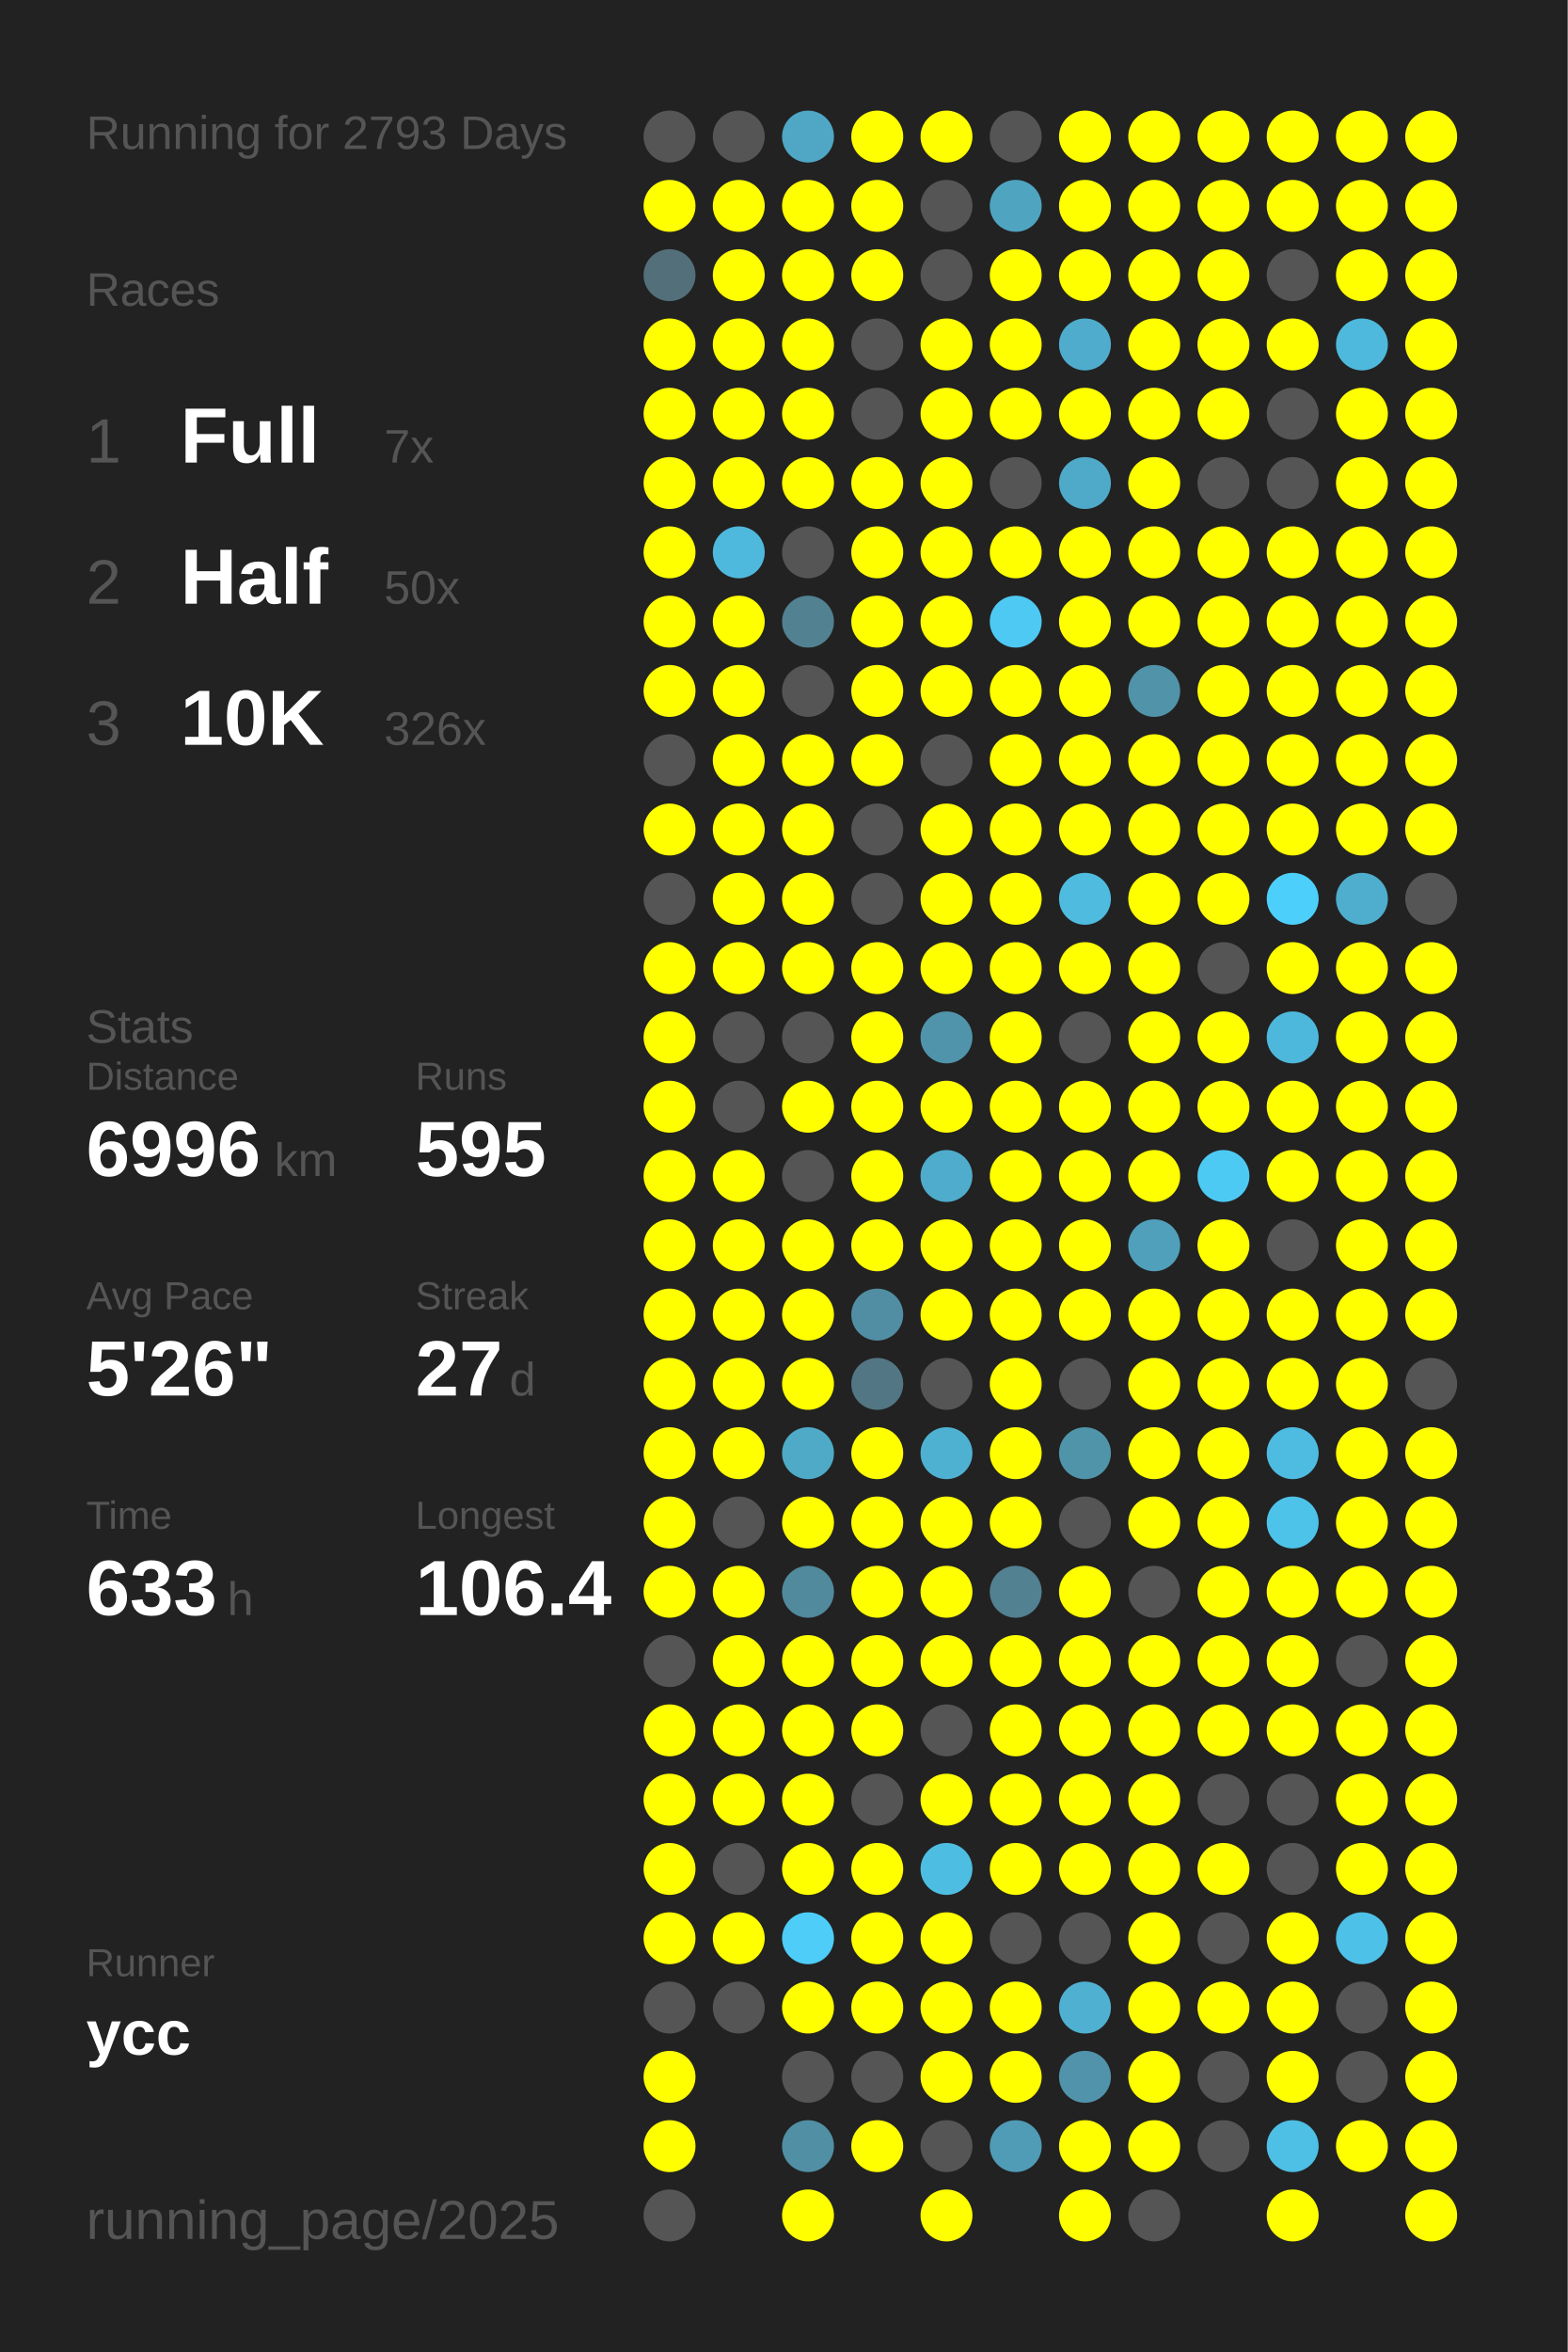
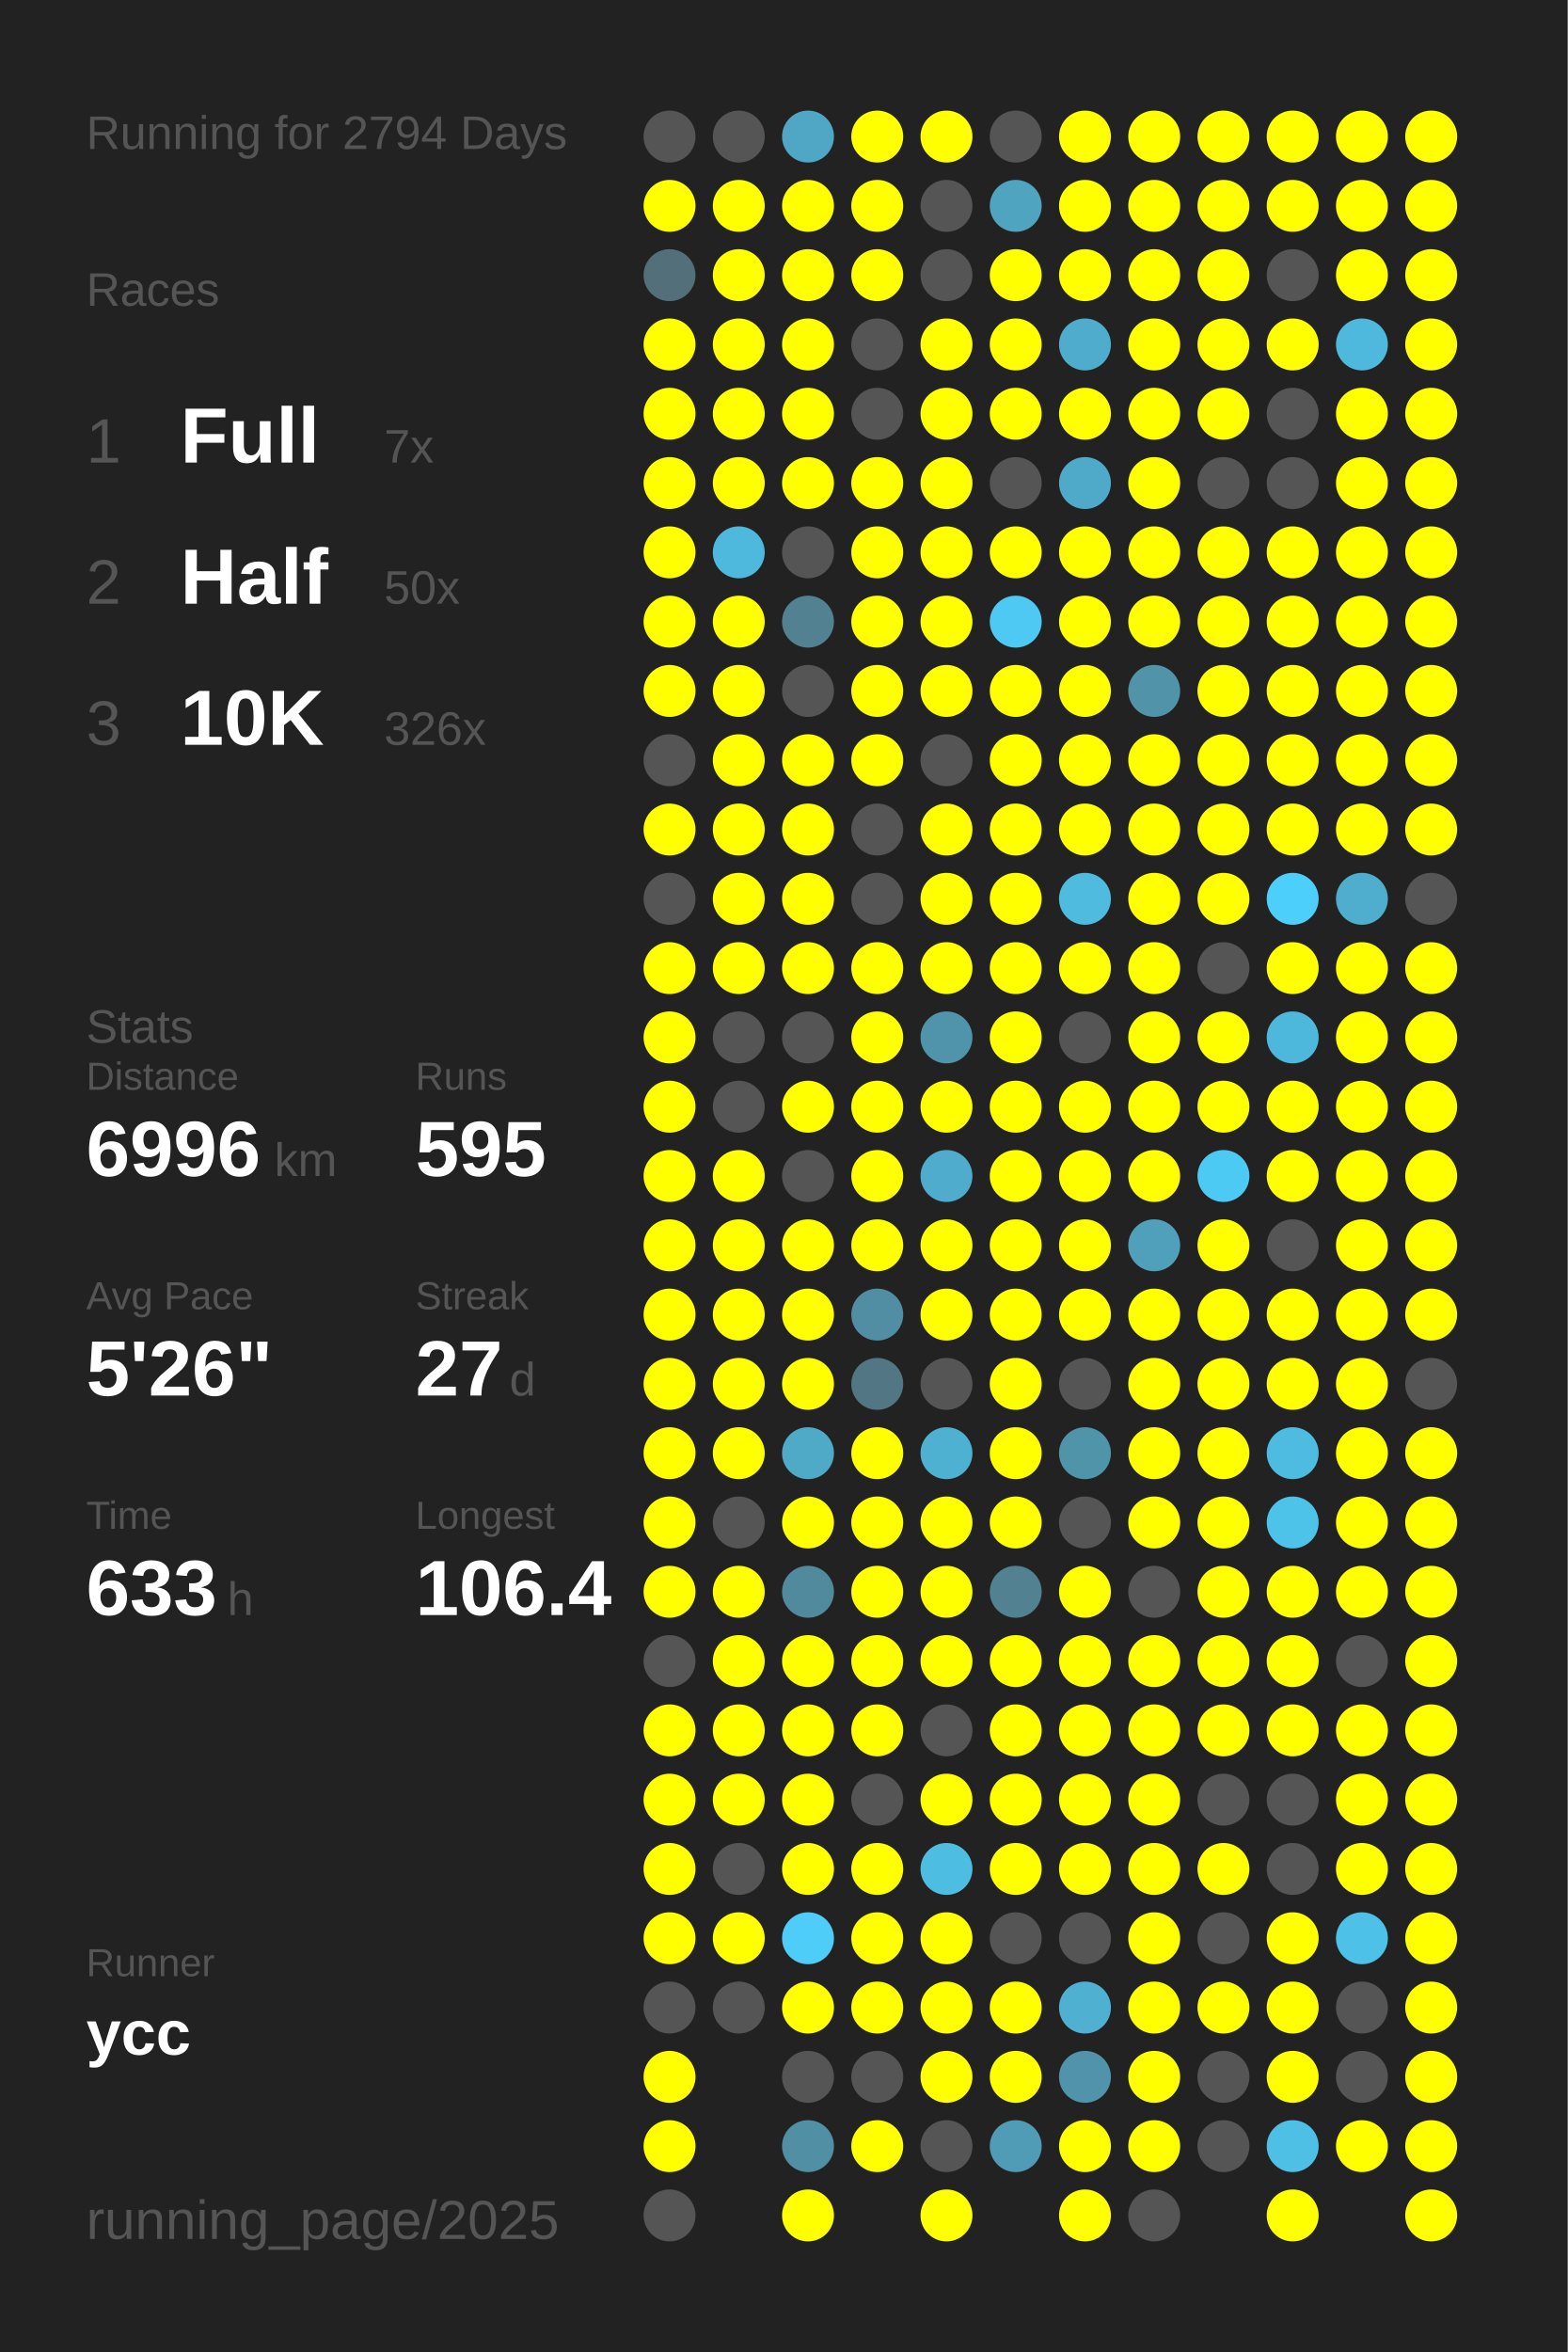
<svg xmlns="http://www.w3.org/2000/svg" baseProfile="full" height="300mm" version="1.1" viewBox="0,0,200,300" width="200mm">
  <defs />
  <rect fill="#222222" height="300" width="200" x="0" y="0" />
-   <text fill="#555555" style="font-size:6px; font-family:Arial;" x="11" y="19">Running for 2793 Days</text>
+   <text fill="#555555" style="font-size:6px; font-family:Arial;" x="11" y="19">Running for 2794 Days</text>
  <text fill="#555555" style="font-size:6px; font-family:Arial;" x="11" y="39">Races</text>
  <text fill="#555555" style="font-size:8px; font-family:Arial;" x="11" y="59">1</text>
  <text fill="#FFFFFF" style="font-size:10px; font-family:Arial; font-weight:bold;" x="23" y="59">Full</text>
  <text fill="#555555" style="font-size:6px; font-family:Arial;" x="49" y="59">7x</text>
  <text fill="#555555" style="font-size:8px; font-family:Arial;" x="11" y="77">2</text>
  <text fill="#FFFFFF" style="font-size:10px; font-family:Arial; font-weight:bold;" x="23" y="77">Half</text>
  <text fill="#555555" style="font-size:6px; font-family:Arial;" x="49" y="77">50x</text>
  <text fill="#555555" style="font-size:8px; font-family:Arial;" x="11" y="95">3</text>
  <text fill="#FFFFFF" style="font-size:10px; font-family:Arial; font-weight:bold;" x="23" y="95">10K</text>
  <text fill="#555555" style="font-size:6px; font-family:Arial;" x="49" y="95">326x</text>
  <text fill="#555555" style="font-size:6px; font-family:Arial;" x="11" y="133">Stats</text>
  <text fill="#555555" style="font-size:5px; font-family:Arial;" x="11" y="139">Distance</text>
  <text fill="#FFFFFF" style="font-size:10px; font-family:Arial; font-weight:bold;" x="11" y="150">6996</text>
  <text fill="#555555" style="font-size:6px; font-family:Arial;" x="35" y="150">km</text>
  <text fill="#555555" style="font-size:5px; font-family:Arial;" x="53" y="139">Runs</text>
  <text fill="#FFFFFF" style="font-size:10px; font-family:Arial; font-weight:bold;" x="53" y="150">595</text>
  <text fill="#555555" style="font-size:5px; font-family:Arial;" x="11" y="167">Avg Pace</text>
  <text fill="#FFFFFF" style="font-size:10px; font-family:Arial; font-weight:bold;" x="11" y="178">5'26"</text>
  <text fill="#555555" style="font-size:5px; font-family:Arial;" x="53" y="167">Streak</text>
  <text fill="#FFFFFF" style="font-size:10px; font-family:Arial; font-weight:bold;" x="53" y="178">27</text>
  <text fill="#555555" style="font-size:6px; font-family:Arial;" x="65" y="178">d</text>
  <text fill="#555555" style="font-size:5px; font-family:Arial;" x="11" y="195">Time</text>
  <text fill="#FFFFFF" style="font-size:10px; font-family:Arial; font-weight:bold;" x="11" y="206">633</text>
  <text fill="#555555" style="font-size:6px; font-family:Arial;" x="29" y="206">h</text>
  <text fill="#555555" style="font-size:5px; font-family:Arial;" x="53" y="195">Longest</text>
  <text fill="#FFFFFF" style="font-size:10px; font-family:Arial; font-weight:bold;" x="53" y="206">106.4</text>
  <text fill="#555555" style="font-size:5px; font-family:Arial;" x="11" y="252.065">Runner</text>
  <text fill="#FFFFFF" style="font-size:8px; font-family:Arial; font-weight:bold;" x="11" y="262.065">ycc</text>
  <text fill="#555555" style="font-size:7px; font-family:Arial;" x="11" y="285.581">running_page/2025</text>
  <circle cx="85.417" cy="17.419" fill="#555555" r="3.312" />
  <circle cx="85.417" cy="26.258" fill="#FFFF00" r="3.312" />
  <circle cx="85.417" cy="35.097" fill="#536f79" r="3.312" />
  <circle cx="85.417" cy="43.935" fill="#FFFF00" r="3.312" />
  <circle cx="85.417" cy="52.774" fill="#FFFF00" r="3.312" />
  <circle cx="85.417" cy="61.613" fill="#FFFF00" r="3.312" />
  <circle cx="85.417" cy="70.452" fill="#FFFF00" r="3.312" />
  <circle cx="85.417" cy="79.29" fill="#FFFF00" r="3.312" />
  <circle cx="85.417" cy="88.129" fill="#FFFF00" r="3.312" />
  <circle cx="85.417" cy="96.968" fill="#555555" r="3.312" />
  <circle cx="85.417" cy="105.806" fill="#FFFF00" r="3.312" />
  <circle cx="85.417" cy="114.645" fill="#555555" r="3.312" />
  <circle cx="85.417" cy="123.484" fill="#FFFF00" r="3.312" />
  <circle cx="85.417" cy="132.323" fill="#FFFF00" r="3.312" />
  <circle cx="85.417" cy="141.161" fill="#FFFF00" r="3.312" />
  <circle cx="85.417" cy="150" fill="#FFFF00" r="3.312" />
  <circle cx="85.417" cy="158.839" fill="#FFFF00" r="3.312" />
  <circle cx="85.417" cy="167.677" fill="#FFFF00" r="3.312" />
  <circle cx="85.417" cy="176.516" fill="#FFFF00" r="3.312" />
  <circle cx="85.417" cy="185.355" fill="#FFFF00" r="3.312" />
  <circle cx="85.417" cy="194.194" fill="#FFFF00" r="3.312" />
  <circle cx="85.417" cy="203.032" fill="#FFFF00" r="3.312" />
  <circle cx="85.417" cy="211.871" fill="#555555" r="3.312" />
  <circle cx="85.417" cy="220.71" fill="#FFFF00" r="3.312" />
  <circle cx="85.417" cy="229.548" fill="#FFFF00" r="3.312" />
  <circle cx="85.417" cy="238.387" fill="#FFFF00" r="3.312" />
  <circle cx="85.417" cy="247.226" fill="#FFFF00" r="3.312" />
  <circle cx="85.417" cy="256.065" fill="#555555" r="3.312" />
  <circle cx="85.417" cy="264.903" fill="#FFFF00" r="3.312" />
  <circle cx="85.417" cy="273.742" fill="#FFFF00" r="3.312" />
  <circle cx="85.417" cy="282.581" fill="#555555" r="3.312" />
  <circle cx="94.25" cy="17.419" fill="#555555" r="3.312" />
  <circle cx="94.25" cy="26.258" fill="#FFFF00" r="3.312" />
  <circle cx="94.25" cy="35.097" fill="#FFFF00" r="3.312" />
  <circle cx="94.25" cy="43.935" fill="#FFFF00" r="3.312" />
  <circle cx="94.25" cy="52.774" fill="#FFFF00" r="3.312" />
  <circle cx="94.25" cy="61.613" fill="#FFFF00" r="3.312" />
  <circle cx="94.25" cy="70.452" fill="#4eb9dd" r="3.312" />
  <circle cx="94.25" cy="79.29" fill="#FFFF00" r="3.312" />
  <circle cx="94.25" cy="88.129" fill="#FFFF00" r="3.312" />
  <circle cx="94.25" cy="96.968" fill="#FFFF00" r="3.312" />
  <circle cx="94.25" cy="105.806" fill="#FFFF00" r="3.312" />
  <circle cx="94.25" cy="114.645" fill="#FFFF00" r="3.312" />
  <circle cx="94.25" cy="123.484" fill="#FFFF00" r="3.312" />
  <circle cx="94.25" cy="132.323" fill="#555555" r="3.312" />
  <circle cx="94.25" cy="141.161" fill="#555555" r="3.312" />
  <circle cx="94.25" cy="150" fill="#FFFF00" r="3.312" />
  <circle cx="94.25" cy="158.839" fill="#FFFF00" r="3.312" />
  <circle cx="94.25" cy="167.677" fill="#FFFF00" r="3.312" />
  <circle cx="94.25" cy="176.516" fill="#FFFF00" r="3.312" />
  <circle cx="94.25" cy="185.355" fill="#FFFF00" r="3.312" />
  <circle cx="94.25" cy="194.194" fill="#555555" r="3.312" />
  <circle cx="94.25" cy="203.032" fill="#FFFF00" r="3.312" />
  <circle cx="94.25" cy="211.871" fill="#FFFF00" r="3.312" />
  <circle cx="94.25" cy="220.71" fill="#FFFF00" r="3.312" />
  <circle cx="94.25" cy="229.548" fill="#FFFF00" r="3.312" />
  <circle cx="94.25" cy="238.387" fill="#555555" r="3.312" />
  <circle cx="94.25" cy="247.226" fill="#FFFF00" r="3.312" />
  <circle cx="94.25" cy="256.065" fill="#555555" r="3.312" />
  <circle cx="103.083" cy="17.419" fill="#4fa7c5" r="3.312" />
  <circle cx="103.083" cy="26.258" fill="#FFFF00" r="3.312" />
  <circle cx="103.083" cy="35.097" fill="#FFFF00" r="3.312" />
  <circle cx="103.083" cy="43.935" fill="#FFFF00" r="3.312" />
  <circle cx="103.083" cy="52.774" fill="#FFFF00" r="3.312" />
  <circle cx="103.083" cy="61.613" fill="#FFFF00" r="3.312" />
  <circle cx="103.083" cy="70.452" fill="#555555" r="3.312" />
  <circle cx="103.083" cy="79.29" fill="#528191" r="3.312" />
  <circle cx="103.083" cy="88.129" fill="#555555" r="3.312" />
  <circle cx="103.083" cy="96.968" fill="#FFFF00" r="3.312" />
  <circle cx="103.083" cy="105.806" fill="#FFFF00" r="3.312" />
  <circle cx="103.083" cy="114.645" fill="#FFFF00" r="3.312" />
  <circle cx="103.083" cy="123.484" fill="#FFFF00" r="3.312" />
  <circle cx="103.083" cy="132.323" fill="#555555" r="3.312" />
  <circle cx="103.083" cy="141.161" fill="#FFFF00" r="3.312" />
  <circle cx="103.083" cy="150" fill="#555555" r="3.312" />
  <circle cx="103.083" cy="158.839" fill="#FFFF00" r="3.312" />
  <circle cx="103.083" cy="167.677" fill="#FFFF00" r="3.312" />
  <circle cx="103.083" cy="176.516" fill="#FFFF00" r="3.312" />
  <circle cx="103.083" cy="185.355" fill="#4faac8" r="3.312" />
  <circle cx="103.083" cy="194.194" fill="#FFFF00" r="3.312" />
  <circle cx="103.083" cy="203.032" fill="#518a9d" r="3.312" />
  <circle cx="103.083" cy="211.871" fill="#FFFF00" r="3.312" />
  <circle cx="103.083" cy="220.71" fill="#FFFF00" r="3.312" />
  <circle cx="103.083" cy="229.548" fill="#FFFF00" r="3.312" />
  <circle cx="103.083" cy="238.387" fill="#FFFF00" r="3.312" />
  <circle cx="103.083" cy="247.226" fill="#4dcdf8" r="3.312" />
  <circle cx="103.083" cy="256.065" fill="#FFFF00" r="3.312" />
  <circle cx="103.083" cy="264.903" fill="#555555" r="3.312" />
  <circle cx="103.083" cy="273.742" fill="#518fa4" r="3.312" />
  <circle cx="103.083" cy="282.581" fill="#FFFF00" r="3.312" />
  <circle cx="111.917" cy="17.419" fill="#FFFF00" r="3.312" />
  <circle cx="111.917" cy="26.258" fill="#FFFF00" r="3.312" />
  <circle cx="111.917" cy="35.097" fill="#FFFF00" r="3.312" />
  <circle cx="111.917" cy="43.935" fill="#555555" r="3.312" />
  <circle cx="111.917" cy="52.774" fill="#555555" r="3.312" />
  <circle cx="111.917" cy="61.613" fill="#FFFF00" r="3.312" />
  <circle cx="111.917" cy="70.452" fill="#FFFF00" r="3.312" />
  <circle cx="111.917" cy="79.29" fill="#FFFF00" r="3.312" />
  <circle cx="111.917" cy="88.129" fill="#FFFF00" r="3.312" />
  <circle cx="111.917" cy="96.968" fill="#FFFF00" r="3.312" />
  <circle cx="111.917" cy="105.806" fill="#555555" r="3.312" />
  <circle cx="111.917" cy="114.645" fill="#555555" r="3.312" />
  <circle cx="111.917" cy="123.484" fill="#FFFF00" r="3.312" />
  <circle cx="111.917" cy="132.323" fill="#FFFF00" r="3.312" />
  <circle cx="111.917" cy="141.161" fill="#FFFF00" r="3.312" />
  <circle cx="111.917" cy="150" fill="#FFFF00" r="3.312" />
  <circle cx="111.917" cy="158.839" fill="#FFFF00" r="3.312" />
  <circle cx="111.917" cy="167.677" fill="#518ea3" r="3.312" />
  <circle cx="111.917" cy="176.516" fill="#527683" r="3.312" />
  <circle cx="111.917" cy="185.355" fill="#FFFF00" r="3.312" />
  <circle cx="111.917" cy="194.194" fill="#FFFF00" r="3.312" />
  <circle cx="111.917" cy="203.032" fill="#FFFF00" r="3.312" />
  <circle cx="111.917" cy="211.871" fill="#FFFF00" r="3.312" />
  <circle cx="111.917" cy="220.71" fill="#FFFF00" r="3.312" />
  <circle cx="111.917" cy="229.548" fill="#555555" r="3.312" />
  <circle cx="111.917" cy="238.387" fill="#FFFF00" r="3.312" />
  <circle cx="111.917" cy="247.226" fill="#FFFF00" r="3.312" />
  <circle cx="111.917" cy="256.065" fill="#FFFF00" r="3.312" />
  <circle cx="111.917" cy="264.903" fill="#555555" r="3.312" />
  <circle cx="111.917" cy="273.742" fill="#FFFF00" r="3.312" />
  <circle cx="120.75" cy="17.419" fill="#FFFF00" r="3.312" />
  <circle cx="120.75" cy="26.258" fill="#555555" r="3.312" />
  <circle cx="120.75" cy="35.097" fill="#555555" r="3.312" />
  <circle cx="120.75" cy="43.935" fill="#FFFF00" r="3.312" />
  <circle cx="120.75" cy="52.774" fill="#FFFF00" r="3.312" />
  <circle cx="120.75" cy="61.613" fill="#FFFF00" r="3.312" />
  <circle cx="120.75" cy="70.452" fill="#FFFF00" r="3.312" />
  <circle cx="120.75" cy="79.29" fill="#FFFF00" r="3.312" />
  <circle cx="120.75" cy="88.129" fill="#FFFF00" r="3.312" />
  <circle cx="120.75" cy="96.968" fill="#555555" r="3.312" />
  <circle cx="120.75" cy="105.806" fill="#FFFF00" r="3.312" />
  <circle cx="120.75" cy="114.645" fill="#FFFF00" r="3.312" />
  <circle cx="120.75" cy="123.484" fill="#FFFF00" r="3.312" />
  <circle cx="120.75" cy="132.323" fill="#5094ab" r="3.312" />
  <circle cx="120.75" cy="141.161" fill="#FFFF00" r="3.312" />
  <circle cx="120.75" cy="150" fill="#4faccc" r="3.312" />
  <circle cx="120.75" cy="158.839" fill="#FFFF00" r="3.312" />
  <circle cx="120.75" cy="167.677" fill="#FFFF00" r="3.312" />
  <circle cx="120.75" cy="176.516" fill="#555555" r="3.312" />
  <circle cx="120.75" cy="185.355" fill="#4fb1d2" r="3.312" />
  <circle cx="120.75" cy="194.194" fill="#FFFF00" r="3.312" />
  <circle cx="120.75" cy="203.032" fill="#FFFF00" r="3.312" />
  <circle cx="120.75" cy="211.871" fill="#FFFF00" r="3.312" />
  <circle cx="120.75" cy="220.71" fill="#555555" r="3.312" />
  <circle cx="120.75" cy="229.548" fill="#FFFF00" r="3.312" />
  <circle cx="120.75" cy="238.387" fill="#4ebde2" r="3.312" />
  <circle cx="120.75" cy="247.226" fill="#FFFF00" r="3.312" />
  <circle cx="120.75" cy="256.065" fill="#FFFF00" r="3.312" />
  <circle cx="120.75" cy="264.903" fill="#FFFF00" r="3.312" />
  <circle cx="120.75" cy="273.742" fill="#555555" r="3.312" />
  <circle cx="120.75" cy="282.581" fill="#FFFF00" r="3.312" />
  <circle cx="129.583" cy="17.419" fill="#555555" r="3.312" />
  <circle cx="129.583" cy="26.258" fill="#4fa4c0" r="3.312" />
  <circle cx="129.583" cy="35.097" fill="#FFFF00" r="3.312" />
  <circle cx="129.583" cy="43.935" fill="#FFFF00" r="3.312" />
  <circle cx="129.583" cy="52.774" fill="#FFFF00" r="3.312" />
  <circle cx="129.583" cy="61.613" fill="#555555" r="3.312" />
  <circle cx="129.583" cy="70.452" fill="#FFFF00" r="3.312" />
  <circle cx="129.583" cy="79.29" fill="#4dc9f3" r="3.312" />
  <circle cx="129.583" cy="88.129" fill="#FFFF00" r="3.312" />
  <circle cx="129.583" cy="96.968" fill="#FFFF00" r="3.312" />
  <circle cx="129.583" cy="105.806" fill="#FFFF00" r="3.312" />
  <circle cx="129.583" cy="114.645" fill="#FFFF00" r="3.312" />
  <circle cx="129.583" cy="123.484" fill="#FFFF00" r="3.312" />
  <circle cx="129.583" cy="132.323" fill="#FFFF00" r="3.312" />
  <circle cx="129.583" cy="141.161" fill="#FFFF00" r="3.312" />
  <circle cx="129.583" cy="150" fill="#FFFF00" r="3.312" />
  <circle cx="129.583" cy="158.839" fill="#FFFF00" r="3.312" />
  <circle cx="129.583" cy="167.677" fill="#FFFF00" r="3.312" />
  <circle cx="129.583" cy="176.516" fill="#FFFF00" r="3.312" />
  <circle cx="129.583" cy="185.355" fill="#FFFF00" r="3.312" />
  <circle cx="129.583" cy="194.194" fill="#FFFF00" r="3.312" />
  <circle cx="129.583" cy="203.032" fill="#528191" r="3.312" />
  <circle cx="129.583" cy="211.871" fill="#FFFF00" r="3.312" />
  <circle cx="129.583" cy="220.71" fill="#FFFF00" r="3.312" />
  <circle cx="129.583" cy="229.548" fill="#FFFF00" r="3.312" />
  <circle cx="129.583" cy="238.387" fill="#FFFF00" r="3.312" />
  <circle cx="129.583" cy="247.226" fill="#555555" r="3.312" />
  <circle cx="129.583" cy="256.065" fill="#FFFF00" r="3.312" />
  <circle cx="129.583" cy="264.903" fill="#FFFF00" r="3.312" />
  <circle cx="129.583" cy="273.742" fill="#509bb5" r="3.312" />
  <circle cx="138.417" cy="17.419" fill="#FFFF00" r="3.312" />
  <circle cx="138.417" cy="26.258" fill="#FFFF00" r="3.312" />
  <circle cx="138.417" cy="35.097" fill="#FFFF00" r="3.312" />
  <circle cx="138.417" cy="43.935" fill="#4faccc" r="3.312" />
  <circle cx="138.417" cy="52.774" fill="#FFFF00" r="3.312" />
  <circle cx="138.417" cy="61.613" fill="#4fa9c8" r="3.312" />
  <circle cx="138.417" cy="70.452" fill="#FFFF00" r="3.312" />
  <circle cx="138.417" cy="79.29" fill="#FFFF00" r="3.312" />
  <circle cx="138.417" cy="88.129" fill="#FFFF00" r="3.312" />
  <circle cx="138.417" cy="96.968" fill="#FFFF00" r="3.312" />
  <circle cx="138.417" cy="105.806" fill="#FFFF00" r="3.312" />
  <circle cx="138.417" cy="114.645" fill="#4ebbdf" r="3.312" />
  <circle cx="138.417" cy="123.484" fill="#FFFF00" r="3.312" />
  <circle cx="138.417" cy="132.323" fill="#555555" r="3.312" />
  <circle cx="138.417" cy="141.161" fill="#FFFF00" r="3.312" />
  <circle cx="138.417" cy="150" fill="#FFFF00" r="3.312" />
  <circle cx="138.417" cy="158.839" fill="#FFFF00" r="3.312" />
  <circle cx="138.417" cy="167.677" fill="#FFFF00" r="3.312" />
  <circle cx="138.417" cy="176.516" fill="#555555" r="3.312" />
  <circle cx="138.417" cy="185.355" fill="#5094aa" r="3.312" />
  <circle cx="138.417" cy="194.194" fill="#555555" r="3.312" />
  <circle cx="138.417" cy="203.032" fill="#FFFF00" r="3.312" />
  <circle cx="138.417" cy="211.871" fill="#FFFF00" r="3.312" />
  <circle cx="138.417" cy="220.71" fill="#FFFF00" r="3.312" />
  <circle cx="138.417" cy="229.548" fill="#FFFF00" r="3.312" />
  <circle cx="138.417" cy="238.387" fill="#FFFF00" r="3.312" />
  <circle cx="138.417" cy="247.226" fill="#555555" r="3.312" />
  <circle cx="138.417" cy="256.065" fill="#4fb0d1" r="3.312" />
  <circle cx="138.417" cy="264.903" fill="#5093aa" r="3.312" />
  <circle cx="138.417" cy="273.742" fill="#FFFF00" r="3.312" />
  <circle cx="138.417" cy="282.581" fill="#FFFF00" r="3.312" />
  <circle cx="147.25" cy="17.419" fill="#FFFF00" r="3.312" />
  <circle cx="147.25" cy="26.258" fill="#FFFF00" r="3.312" />
  <circle cx="147.25" cy="35.097" fill="#FFFF00" r="3.312" />
  <circle cx="147.25" cy="43.935" fill="#FFFF00" r="3.312" />
  <circle cx="147.25" cy="52.774" fill="#FFFF00" r="3.312" />
  <circle cx="147.25" cy="61.613" fill="#FFFF00" r="3.312" />
  <circle cx="147.25" cy="70.452" fill="#FFFF00" r="3.312" />
  <circle cx="147.25" cy="79.29" fill="#FFFF00" r="3.312" />
  <circle cx="147.25" cy="88.129" fill="#5193a9" r="3.312" />
  <circle cx="147.25" cy="96.968" fill="#FFFF00" r="3.312" />
  <circle cx="147.25" cy="105.806" fill="#FFFF00" r="3.312" />
  <circle cx="147.25" cy="114.645" fill="#FFFF00" r="3.312" />
  <circle cx="147.25" cy="123.484" fill="#FFFF00" r="3.312" />
  <circle cx="147.25" cy="132.323" fill="#FFFF00" r="3.312" />
  <circle cx="147.25" cy="141.161" fill="#FFFF00" r="3.312" />
  <circle cx="147.25" cy="150" fill="#FFFF00" r="3.312" />
  <circle cx="147.25" cy="158.839" fill="#50a0bb" r="3.312" />
  <circle cx="147.25" cy="167.677" fill="#FFFF00" r="3.312" />
  <circle cx="147.25" cy="176.516" fill="#FFFF00" r="3.312" />
  <circle cx="147.25" cy="185.355" fill="#FFFF00" r="3.312" />
  <circle cx="147.25" cy="194.194" fill="#FFFF00" r="3.312" />
  <circle cx="147.25" cy="203.032" fill="#555555" r="3.312" />
  <circle cx="147.25" cy="211.871" fill="#FFFF00" r="3.312" />
  <circle cx="147.25" cy="220.71" fill="#FFFF00" r="3.312" />
  <circle cx="147.25" cy="229.548" fill="#FFFF00" r="3.312" />
  <circle cx="147.25" cy="238.387" fill="#FFFF00" r="3.312" />
  <circle cx="147.25" cy="247.226" fill="#FFFF00" r="3.312" />
  <circle cx="147.25" cy="256.065" fill="#FFFF00" r="3.312" />
  <circle cx="147.25" cy="264.903" fill="#FFFF00" r="3.312" />
  <circle cx="147.25" cy="273.742" fill="#FFFF00" r="3.312" />
  <circle cx="147.25" cy="282.581" fill="#555555" r="3.312" />
  <circle cx="156.083" cy="17.419" fill="#FFFF00" r="3.312" />
  <circle cx="156.083" cy="26.258" fill="#FFFF00" r="3.312" />
  <circle cx="156.083" cy="35.097" fill="#FFFF00" r="3.312" />
  <circle cx="156.083" cy="43.935" fill="#FFFF00" r="3.312" />
  <circle cx="156.083" cy="52.774" fill="#FFFF00" r="3.312" />
  <circle cx="156.083" cy="61.613" fill="#555555" r="3.312" />
  <circle cx="156.083" cy="70.452" fill="#FFFF00" r="3.312" />
  <circle cx="156.083" cy="79.29" fill="#FFFF00" r="3.312" />
  <circle cx="156.083" cy="88.129" fill="#FFFF00" r="3.312" />
  <circle cx="156.083" cy="96.968" fill="#FFFF00" r="3.312" />
  <circle cx="156.083" cy="105.806" fill="#FFFF00" r="3.312" />
  <circle cx="156.083" cy="114.645" fill="#FFFF00" r="3.312" />
  <circle cx="156.083" cy="123.484" fill="#555555" r="3.312" />
  <circle cx="156.083" cy="132.323" fill="#FFFF00" r="3.312" />
  <circle cx="156.083" cy="141.161" fill="#FFFF00" r="3.312" />
  <circle cx="156.083" cy="150" fill="#4dcaf4" r="3.312" />
  <circle cx="156.083" cy="158.839" fill="#FFFF00" r="3.312" />
  <circle cx="156.083" cy="167.677" fill="#FFFF00" r="3.312" />
  <circle cx="156.083" cy="176.516" fill="#FFFF00" r="3.312" />
  <circle cx="156.083" cy="185.355" fill="#FFFF00" r="3.312" />
  <circle cx="156.083" cy="194.194" fill="#FFFF00" r="3.312" />
  <circle cx="156.083" cy="203.032" fill="#FFFF00" r="3.312" />
  <circle cx="156.083" cy="211.871" fill="#FFFF00" r="3.312" />
  <circle cx="156.083" cy="220.71" fill="#FFFF00" r="3.312" />
  <circle cx="156.083" cy="229.548" fill="#555555" r="3.312" />
  <circle cx="156.083" cy="238.387" fill="#FFFF00" r="3.312" />
  <circle cx="156.083" cy="247.226" fill="#555555" r="3.312" />
  <circle cx="156.083" cy="256.065" fill="#FFFF00" r="3.312" />
  <circle cx="156.083" cy="264.903" fill="#555555" r="3.312" />
  <circle cx="156.083" cy="273.742" fill="#555555" r="3.312" />
  <circle cx="164.917" cy="17.419" fill="#FFFF00" r="3.312" />
  <circle cx="164.917" cy="26.258" fill="#FFFF00" r="3.312" />
  <circle cx="164.917" cy="35.097" fill="#555555" r="3.312" />
  <circle cx="164.917" cy="43.935" fill="#FFFF00" r="3.312" />
  <circle cx="164.917" cy="52.774" fill="#555555" r="3.312" />
  <circle cx="164.917" cy="61.613" fill="#555555" r="3.312" />
  <circle cx="164.917" cy="70.452" fill="#FFFF00" r="3.312" />
  <circle cx="164.917" cy="79.29" fill="#FFFF00" r="3.312" />
  <circle cx="164.917" cy="88.129" fill="#FFFF00" r="3.312" />
  <circle cx="164.917" cy="96.968" fill="#FFFF00" r="3.312" />
  <circle cx="164.917" cy="105.806" fill="#FFFF00" r="3.312" />
  <circle cx="164.917" cy="114.645" fill="#4dcffb" r="3.312" />
  <circle cx="164.917" cy="123.484" fill="#FFFF00" r="3.312" />
  <circle cx="164.917" cy="132.323" fill="#4eb8dc" r="3.312" />
  <circle cx="164.917" cy="141.161" fill="#FFFF00" r="3.312" />
  <circle cx="164.917" cy="150" fill="#FFFF00" r="3.312" />
  <circle cx="164.917" cy="158.839" fill="#555555" r="3.312" />
  <circle cx="164.917" cy="167.677" fill="#FFFF00" r="3.312" />
  <circle cx="164.917" cy="176.516" fill="#FFFF00" r="3.312" />
  <circle cx="164.917" cy="185.355" fill="#4ebbe1" r="3.312" />
  <circle cx="164.917" cy="194.194" fill="#4dc3ea" r="3.312" />
  <circle cx="164.917" cy="203.032" fill="#FFFF00" r="3.312" />
  <circle cx="164.917" cy="211.871" fill="#FFFF00" r="3.312" />
  <circle cx="164.917" cy="220.71" fill="#FFFF00" r="3.312" />
  <circle cx="164.917" cy="229.548" fill="#555555" r="3.312" />
  <circle cx="164.917" cy="238.387" fill="#555555" r="3.312" />
  <circle cx="164.917" cy="247.226" fill="#FFFF00" r="3.312" />
  <circle cx="164.917" cy="256.065" fill="#FFFF00" r="3.312" />
  <circle cx="164.917" cy="264.903" fill="#FFFF00" r="3.312" />
  <circle cx="164.917" cy="273.742" fill="#4ebfe5" r="3.312" />
  <circle cx="164.917" cy="282.581" fill="#FFFF00" r="3.312" />
  <circle cx="173.75" cy="17.419" fill="#FFFF00" r="3.312" />
  <circle cx="173.75" cy="26.258" fill="#FFFF00" r="3.312" />
  <circle cx="173.75" cy="35.097" fill="#FFFF00" r="3.312" />
  <circle cx="173.75" cy="43.935" fill="#4eb9dd" r="3.312" />
  <circle cx="173.75" cy="52.774" fill="#FFFF00" r="3.312" />
  <circle cx="173.75" cy="61.613" fill="#FFFF00" r="3.312" />
  <circle cx="173.75" cy="70.452" fill="#FFFF00" r="3.312" />
  <circle cx="173.75" cy="79.29" fill="#FFFF00" r="3.312" />
  <circle cx="173.75" cy="88.129" fill="#FFFF00" r="3.312" />
  <circle cx="173.75" cy="96.968" fill="#FFFF00" r="3.312" />
  <circle cx="173.75" cy="105.806" fill="#FFFF00" r="3.312" />
  <circle cx="173.75" cy="114.645" fill="#4fadcd" r="3.312" />
  <circle cx="173.75" cy="123.484" fill="#FFFF00" r="3.312" />
  <circle cx="173.75" cy="132.323" fill="#FFFF00" r="3.312" />
  <circle cx="173.75" cy="141.161" fill="#FFFF00" r="3.312" />
  <circle cx="173.75" cy="150" fill="#FFFF00" r="3.312" />
  <circle cx="173.75" cy="158.839" fill="#FFFF00" r="3.312" />
  <circle cx="173.75" cy="167.677" fill="#FFFF00" r="3.312" />
  <circle cx="173.75" cy="176.516" fill="#FFFF00" r="3.312" />
  <circle cx="173.75" cy="185.355" fill="#FFFF00" r="3.312" />
  <circle cx="173.75" cy="194.194" fill="#FFFF00" r="3.312" />
  <circle cx="173.75" cy="203.032" fill="#FFFF00" r="3.312" />
  <circle cx="173.75" cy="211.871" fill="#555555" r="3.312" />
  <circle cx="173.75" cy="220.71" fill="#FFFF00" r="3.312" />
  <circle cx="173.75" cy="229.548" fill="#FFFF00" r="3.312" />
  <circle cx="173.75" cy="238.387" fill="#FFFF00" r="3.312" />
  <circle cx="173.75" cy="247.226" fill="#4ec1e8" r="3.312" />
  <circle cx="173.75" cy="256.065" fill="#555555" r="3.312" />
  <circle cx="173.75" cy="264.903" fill="#555555" r="3.312" />
  <circle cx="173.75" cy="273.742" fill="#FFFF00" r="3.312" />
  <circle cx="182.583" cy="17.419" fill="#FFFF00" r="3.312" />
  <circle cx="182.583" cy="26.258" fill="#FFFF00" r="3.312" />
  <circle cx="182.583" cy="35.097" fill="#FFFF00" r="3.312" />
  <circle cx="182.583" cy="43.935" fill="#FFFF00" r="3.312" />
  <circle cx="182.583" cy="52.774" fill="#FFFF00" r="3.312" />
  <circle cx="182.583" cy="61.613" fill="#FFFF00" r="3.312" />
  <circle cx="182.583" cy="70.452" fill="#FFFF00" r="3.312" />
  <circle cx="182.583" cy="79.29" fill="#FFFF00" r="3.312" />
  <circle cx="182.583" cy="88.129" fill="#FFFF00" r="3.312" />
  <circle cx="182.583" cy="96.968" fill="#FFFF00" r="3.312" />
  <circle cx="182.583" cy="105.806" fill="#FFFF00" r="3.312" />
  <circle cx="182.583" cy="114.645" fill="#555555" r="3.312" />
  <circle cx="182.583" cy="123.484" fill="#FFFF00" r="3.312" />
  <circle cx="182.583" cy="132.323" fill="#FFFF00" r="3.312" />
  <circle cx="182.583" cy="141.161" fill="#FFFF00" r="3.312" />
  <circle cx="182.583" cy="150" fill="#FFFF00" r="3.312" />
  <circle cx="182.583" cy="158.839" fill="#FFFF00" r="3.312" />
  <circle cx="182.583" cy="167.677" fill="#FFFF00" r="3.312" />
  <circle cx="182.583" cy="176.516" fill="#555555" r="3.312" />
  <circle cx="182.583" cy="185.355" fill="#FFFF00" r="3.312" />
  <circle cx="182.583" cy="194.194" fill="#FFFF00" r="3.312" />
  <circle cx="182.583" cy="203.032" fill="#FFFF00" r="3.312" />
  <circle cx="182.583" cy="211.871" fill="#FFFF00" r="3.312" />
  <circle cx="182.583" cy="220.71" fill="#FFFF00" r="3.312" />
  <circle cx="182.583" cy="229.548" fill="#FFFF00" r="3.312" />
  <circle cx="182.583" cy="238.387" fill="#FFFF00" r="3.312" />
  <circle cx="182.583" cy="247.226" fill="#FFFF00" r="3.312" />
  <circle cx="182.583" cy="256.065" fill="#FFFF00" r="3.312" />
  <circle cx="182.583" cy="264.903" fill="#FFFF00" r="3.312" />
  <circle cx="182.583" cy="273.742" fill="#FFFF00" r="3.312" />
  <circle cx="182.583" cy="282.581" fill="#FFFF00" r="3.312" />
</svg>
